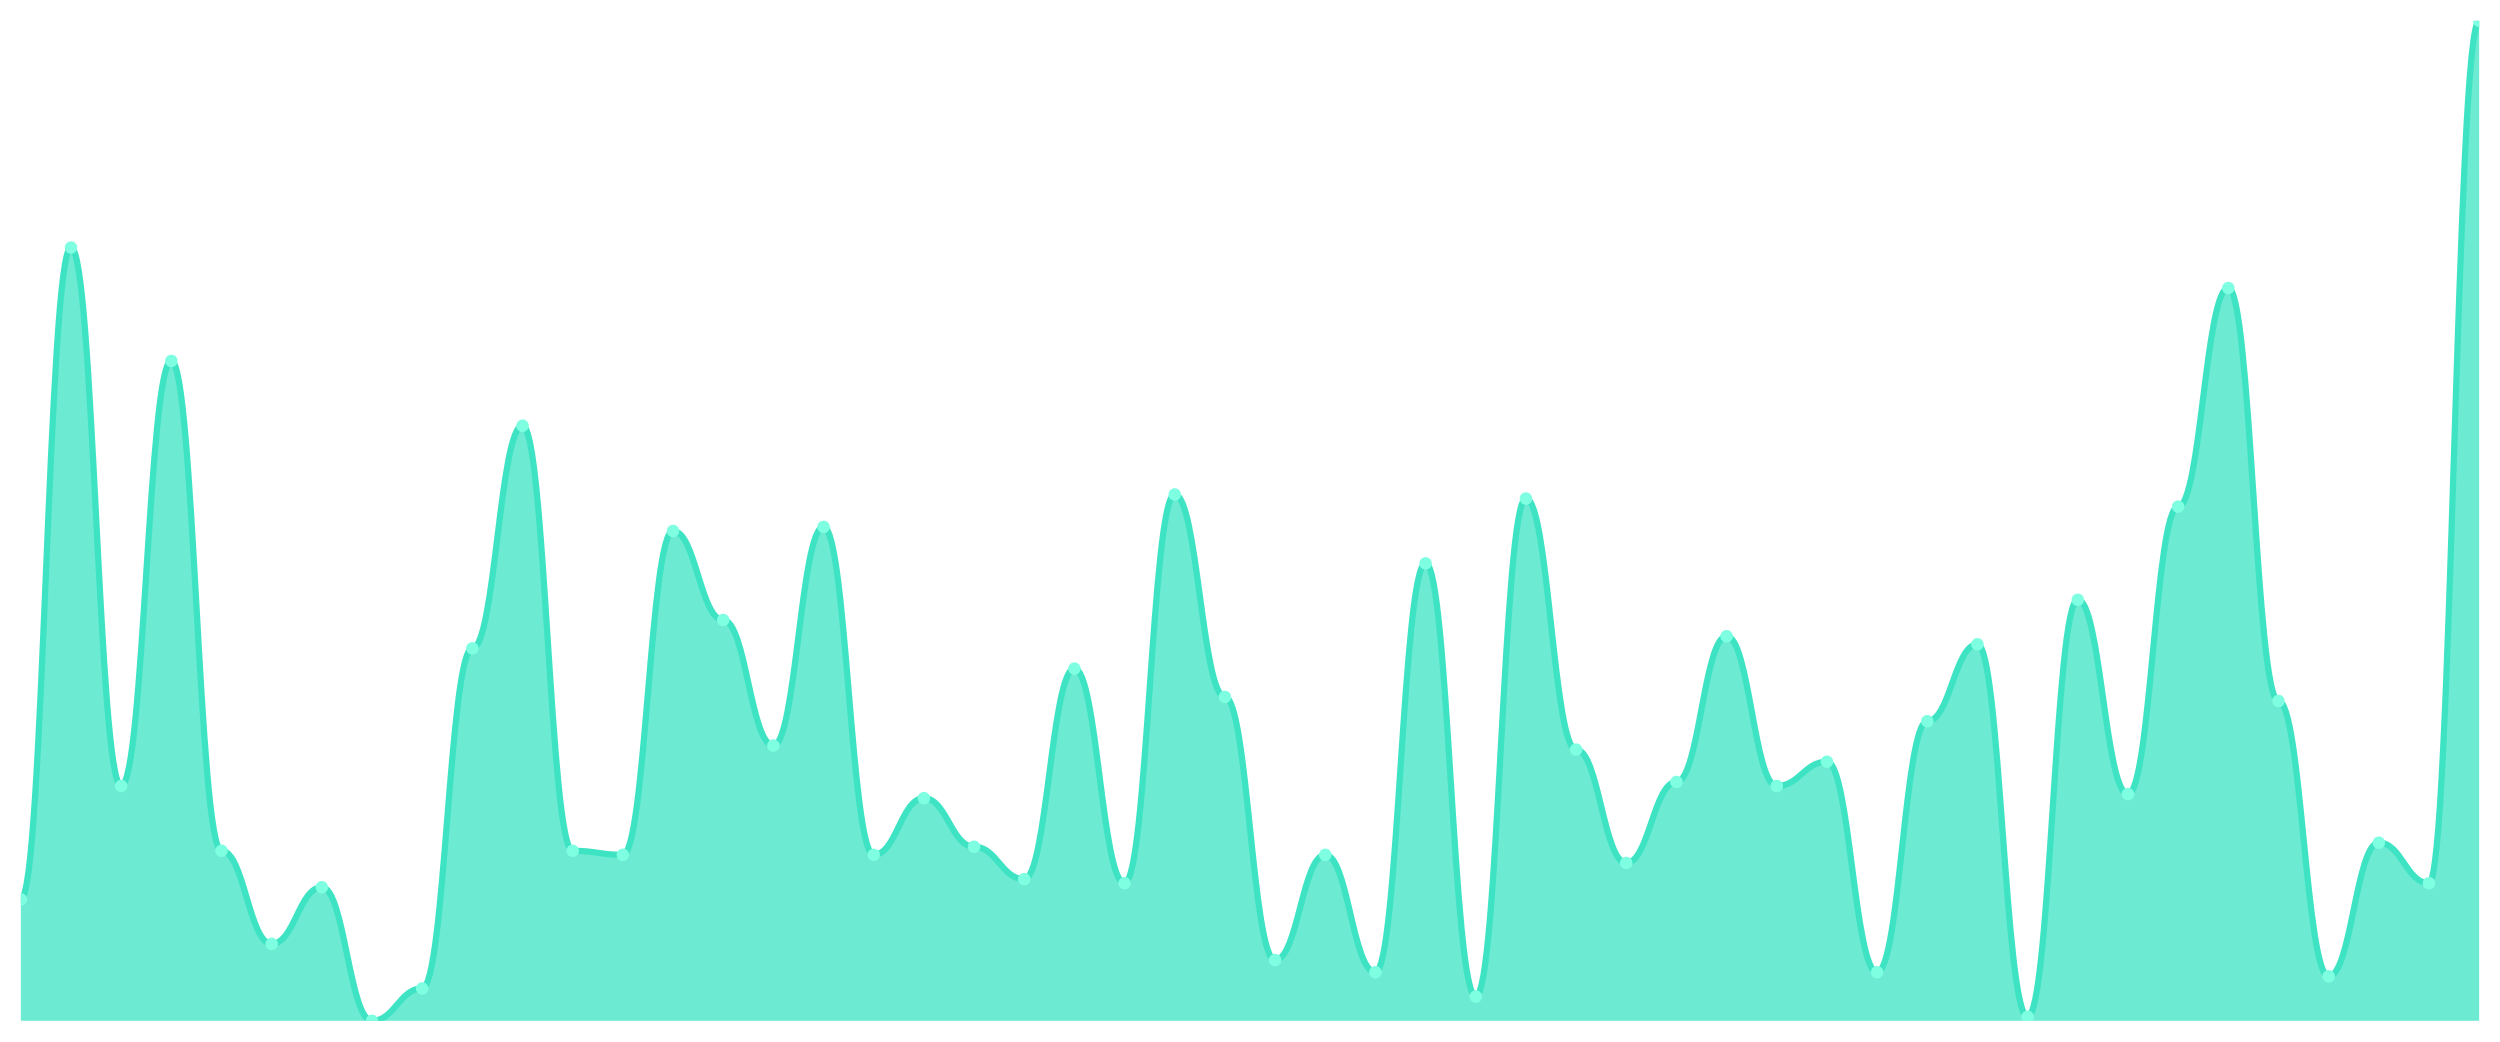
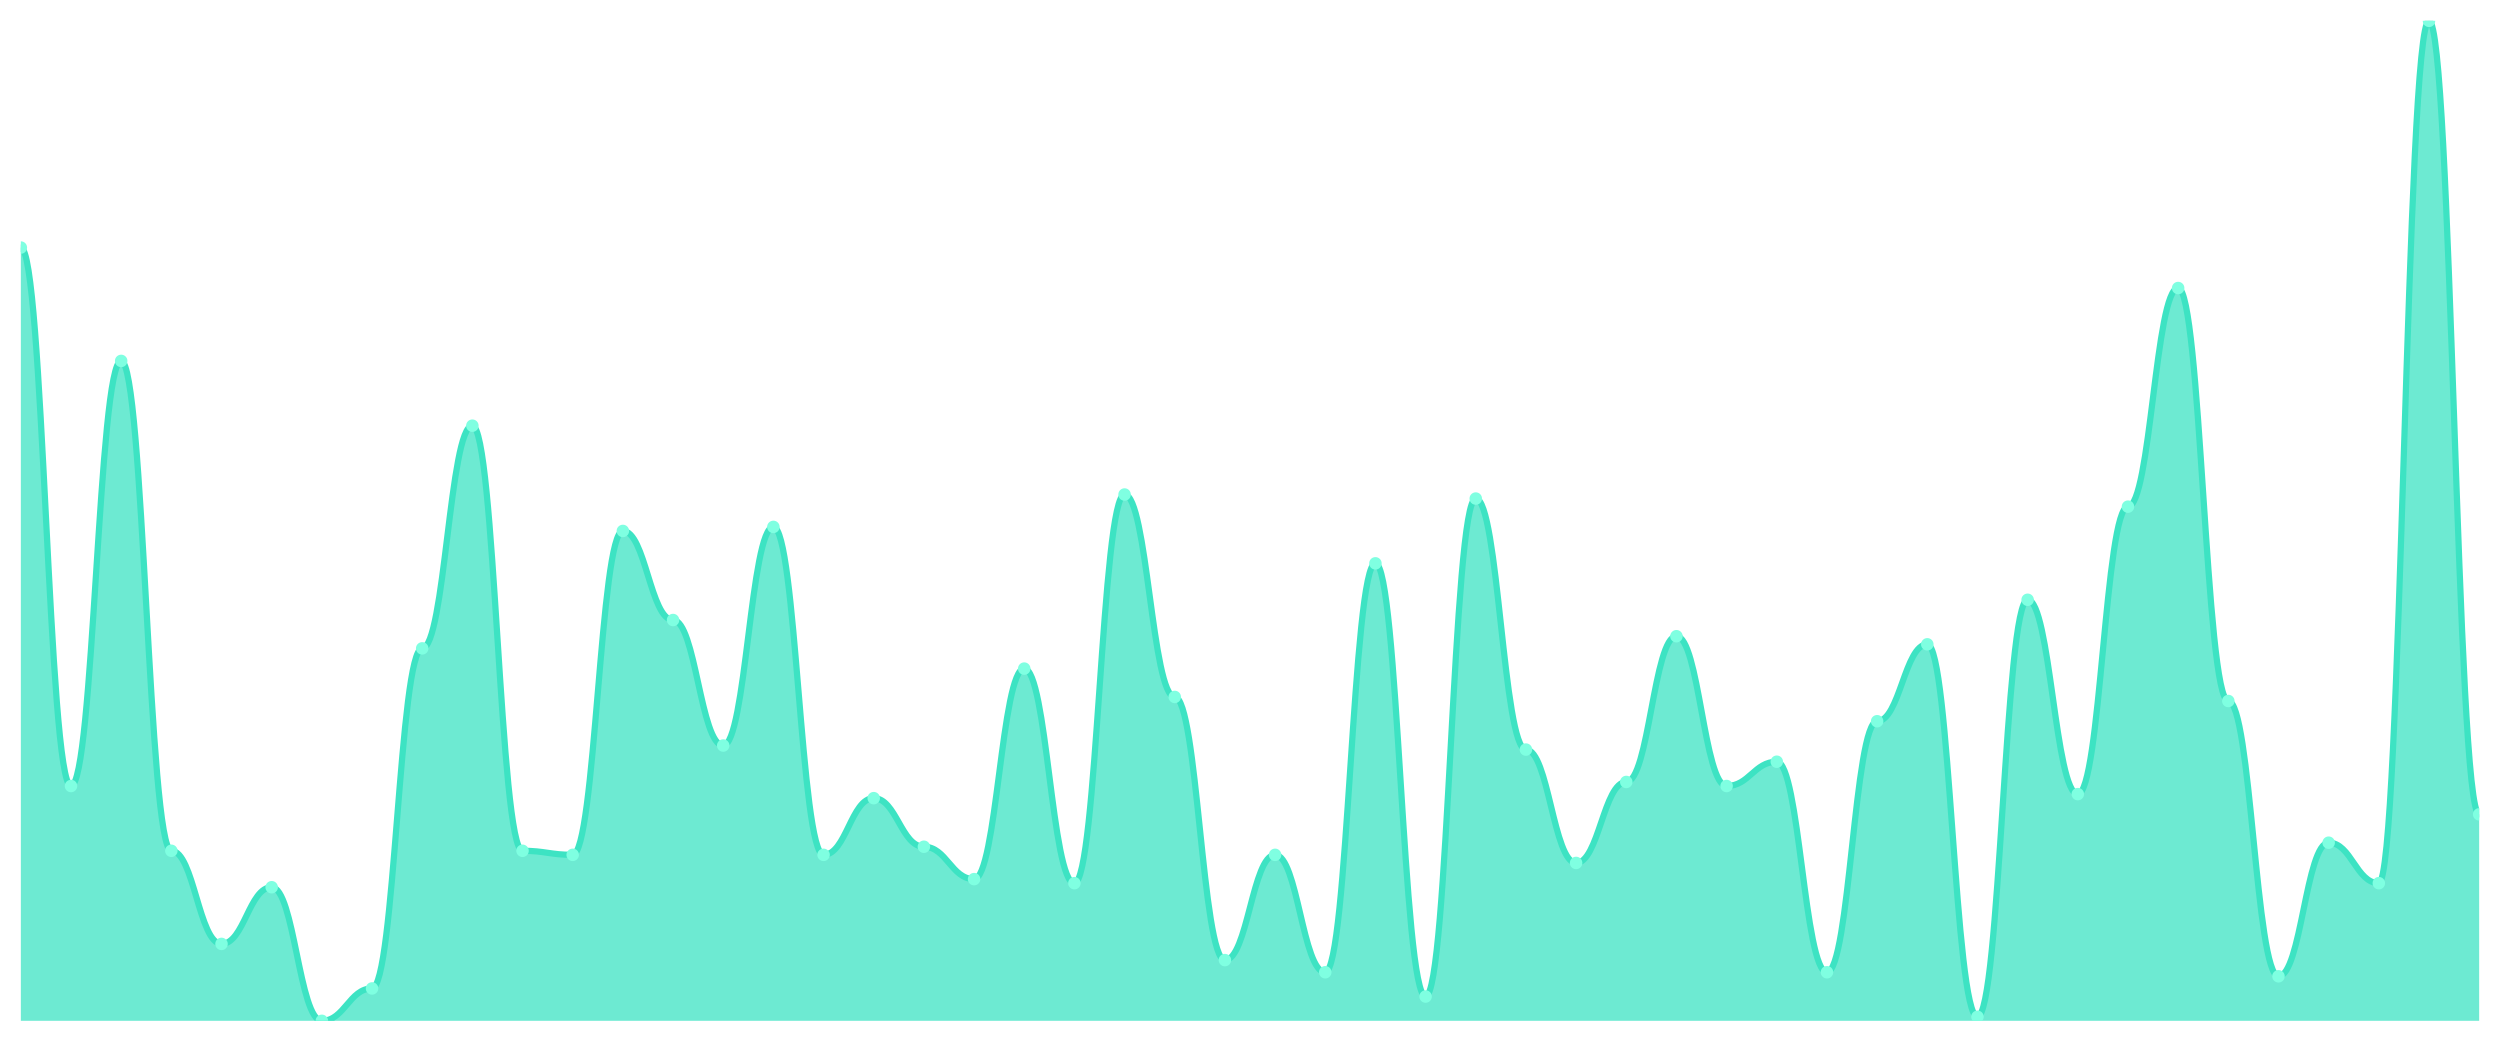
<svg xmlns="http://www.w3.org/2000/svg" viewBox="0 0 1200 500" width="1200" height="500">
  <defs>
    <clipPath id="c">
      <rect x="10" y="10" width="1180" height="480" />
    </clipPath>
  </defs>
  <rect width="1200" height="500" fill="none" />
  <g clip-path="url(#c)">
-     <path d="M 10,490 L 10,431.7 C 20.837,431.7 23.245,118.826 34.082,118.826 C 44.918,118.826 47.327,377.287 58.163,377.287 C 69,377.287 71.408,173.239 82.245,173.239 C 93.082,173.239 95.49,408.381 106.327,408.381 C 117.163,408.381 119.571,453.077 130.408,453.077 C 141.245,453.077 143.653,425.87 154.49,425.87 C 165.327,425.87 167.735,490 178.571,490 C 189.408,490 191.816,474.453 202.653,474.453 C 213.49,474.453 215.898,311.215 226.735,311.215 C 237.571,311.215 239.98,204.332 250.816,204.332 C 261.653,204.332 264.061,408.381 274.898,408.381 C 285.735,408.381 288.143,410.324 298.98,410.324 C 309.816,410.324 312.224,254.858 323.061,254.858 C 333.898,254.858 336.306,297.611 347.143,297.611 C 357.98,297.611 360.388,357.854 371.224,357.854 C 382.061,357.854 384.469,252.915 395.306,252.915 C 406.143,252.915 408.551,410.324 419.388,410.324 C 430.224,410.324 432.633,383.117 443.469,383.117 C 454.306,383.117 456.714,406.437 467.551,406.437 C 478.388,406.437 480.796,421.984 491.633,421.984 C 502.469,421.984 504.878,320.931 515.714,320.931 C 526.551,320.931 528.959,423.927 539.796,423.927 C 550.633,423.927 553.041,237.368 563.878,237.368 C 574.714,237.368 577.122,334.534 587.959,334.534 C 598.796,334.534 601.204,460.85 612.041,460.85 C 622.878,460.85 625.286,410.324 636.122,410.324 C 646.959,410.324 649.367,466.68 660.204,466.68 C 671.041,466.68 673.449,270.405 684.286,270.405 C 695.122,270.405 697.531,478.34 708.367,478.34 C 719.204,478.34 721.612,239.312 732.449,239.312 C 743.286,239.312 745.694,359.798 756.531,359.798 C 767.367,359.798 769.776,414.211 780.612,414.211 C 791.449,414.211 793.857,375.344 804.694,375.344 C 815.531,375.344 817.939,305.385 828.776,305.385 C 839.612,305.385 842.02,377.287 852.857,377.287 C 863.694,377.287 866.102,365.628 876.939,365.628 C 887.776,365.628 890.184,466.68 901.02,466.68 C 911.857,466.68 914.265,346.194 925.102,346.194 C 935.939,346.194 938.347,309.271 949.184,309.271 C 960.02,309.271 962.429,488.057 973.265,488.057 C 984.102,488.057 986.51,287.895 997.347,287.895 C 1008.184,287.895 1010.592,381.174 1021.429,381.174 C 1032.265,381.174 1034.673,243.198 1045.51,243.198 C 1056.347,243.198 1058.755,138.259 1069.592,138.259 C 1080.429,138.259 1082.837,336.478 1093.673,336.478 C 1104.51,336.478 1106.918,468.623 1117.755,468.623 C 1128.592,468.623 1131,404.494 1141.837,404.494 C 1152.673,404.494 1155.082,423.927 1165.918,423.927 C 1176.755,423.927 1179.163,10 1190,10 L 1190,490 Z" fill="rgba(61,227,195,0.75)" />
-     <path d="M 10,431.7 C 20.837,431.7 23.245,118.826 34.082,118.826 C 44.918,118.826 47.327,377.287 58.163,377.287 C 69,377.287 71.408,173.239 82.245,173.239 C 93.082,173.239 95.49,408.381 106.327,408.381 C 117.163,408.381 119.571,453.077 130.408,453.077 C 141.245,453.077 143.653,425.87 154.49,425.87 C 165.327,425.87 167.735,490 178.571,490 C 189.408,490 191.816,474.453 202.653,474.453 C 213.49,474.453 215.898,311.215 226.735,311.215 C 237.571,311.215 239.98,204.332 250.816,204.332 C 261.653,204.332 264.061,408.381 274.898,408.381 C 285.735,408.381 288.143,410.324 298.98,410.324 C 309.816,410.324 312.224,254.858 323.061,254.858 C 333.898,254.858 336.306,297.611 347.143,297.611 C 357.98,297.611 360.388,357.854 371.224,357.854 C 382.061,357.854 384.469,252.915 395.306,252.915 C 406.143,252.915 408.551,410.324 419.388,410.324 C 430.224,410.324 432.633,383.117 443.469,383.117 C 454.306,383.117 456.714,406.437 467.551,406.437 C 478.388,406.437 480.796,421.984 491.633,421.984 C 502.469,421.984 504.878,320.931 515.714,320.931 C 526.551,320.931 528.959,423.927 539.796,423.927 C 550.633,423.927 553.041,237.368 563.878,237.368 C 574.714,237.368 577.122,334.534 587.959,334.534 C 598.796,334.534 601.204,460.85 612.041,460.85 C 622.878,460.85 625.286,410.324 636.122,410.324 C 646.959,410.324 649.367,466.68 660.204,466.68 C 671.041,466.68 673.449,270.405 684.286,270.405 C 695.122,270.405 697.531,478.34 708.367,478.34 C 719.204,478.34 721.612,239.312 732.449,239.312 C 743.286,239.312 745.694,359.798 756.531,359.798 C 767.367,359.798 769.776,414.211 780.612,414.211 C 791.449,414.211 793.857,375.344 804.694,375.344 C 815.531,375.344 817.939,305.385 828.776,305.385 C 839.612,305.385 842.02,377.287 852.857,377.287 C 863.694,377.287 866.102,365.628 876.939,365.628 C 887.776,365.628 890.184,466.68 901.02,466.68 C 911.857,466.68 914.265,346.194 925.102,346.194 C 935.939,346.194 938.347,309.271 949.184,309.271 C 960.02,309.271 962.429,488.057 973.265,488.057 C 984.102,488.057 986.51,287.895 997.347,287.895 C 1008.184,287.895 1010.592,381.174 1021.429,381.174 C 1032.265,381.174 1034.673,243.198 1045.51,243.198 C 1056.347,243.198 1058.755,138.259 1069.592,138.259 C 1080.429,138.259 1082.837,336.478 1093.673,336.478 C 1104.51,336.478 1106.918,468.623 1117.755,468.623 C 1128.592,468.623 1131,404.494 1141.837,404.494 C 1152.673,404.494 1155.082,423.927 1165.918,423.927 C 1176.755,423.927 1179.163,10 1190,10" fill="none" stroke="#3de3c3" stroke-width="3" stroke-linecap="round" stroke-linejoin="round" />
-     <circle cx="10" cy="431.7" r="3" fill="#7fffe1" />
-     <circle cx="34.082" cy="118.826" r="3" fill="#7fffe1" />
-     <circle cx="58.163" cy="377.287" r="3" fill="#7fffe1" />
-     <circle cx="82.245" cy="173.239" r="3" fill="#7fffe1" />
-     <circle cx="106.327" cy="408.381" r="3" fill="#7fffe1" />
-     <circle cx="130.408" cy="453.077" r="3" fill="#7fffe1" />
-     <circle cx="154.49" cy="425.87" r="3" fill="#7fffe1" />
-     <circle cx="178.571" cy="490" r="3" fill="#7fffe1" />
-     <circle cx="202.653" cy="474.453" r="3" fill="#7fffe1" />
-     <circle cx="226.735" cy="311.215" r="3" fill="#7fffe1" />
-     <circle cx="250.816" cy="204.332" r="3" fill="#7fffe1" />
-     <circle cx="274.898" cy="408.381" r="3" fill="#7fffe1" />
-     <circle cx="298.98" cy="410.324" r="3" fill="#7fffe1" />
-     <circle cx="323.061" cy="254.858" r="3" fill="#7fffe1" />
-     <circle cx="347.143" cy="297.611" r="3" fill="#7fffe1" />
-     <circle cx="371.224" cy="357.854" r="3" fill="#7fffe1" />
-     <circle cx="395.306" cy="252.915" r="3" fill="#7fffe1" />
-     <circle cx="419.388" cy="410.324" r="3" fill="#7fffe1" />
-     <circle cx="443.469" cy="383.117" r="3" fill="#7fffe1" />
-     <circle cx="467.551" cy="406.437" r="3" fill="#7fffe1" />
-     <circle cx="491.633" cy="421.984" r="3" fill="#7fffe1" />
-     <circle cx="515.714" cy="320.931" r="3" fill="#7fffe1" />
-     <circle cx="539.796" cy="423.927" r="3" fill="#7fffe1" />
-     <circle cx="563.878" cy="237.368" r="3" fill="#7fffe1" />
-     <circle cx="587.959" cy="334.534" r="3" fill="#7fffe1" />
-     <circle cx="612.041" cy="460.85" r="3" fill="#7fffe1" />
-     <circle cx="636.122" cy="410.324" r="3" fill="#7fffe1" />
-     <circle cx="660.204" cy="466.68" r="3" fill="#7fffe1" />
-     <circle cx="684.286" cy="270.405" r="3" fill="#7fffe1" />
-     <circle cx="708.367" cy="478.34" r="3" fill="#7fffe1" />
-     <circle cx="732.449" cy="239.312" r="3" fill="#7fffe1" />
-     <circle cx="756.531" cy="359.798" r="3" fill="#7fffe1" />
-     <circle cx="780.612" cy="414.211" r="3" fill="#7fffe1" />
-     <circle cx="804.694" cy="375.344" r="3" fill="#7fffe1" />
-     <circle cx="828.776" cy="305.385" r="3" fill="#7fffe1" />
-     <circle cx="852.857" cy="377.287" r="3" fill="#7fffe1" />
-     <circle cx="876.939" cy="365.628" r="3" fill="#7fffe1" />
-     <circle cx="901.02" cy="466.68" r="3" fill="#7fffe1" />
-     <circle cx="925.102" cy="346.194" r="3" fill="#7fffe1" />
-     <circle cx="949.184" cy="309.271" r="3" fill="#7fffe1" />
-     <circle cx="973.265" cy="488.057" r="3" fill="#7fffe1" />
-     <circle cx="997.347" cy="287.895" r="3" fill="#7fffe1" />
-     <circle cx="1021.429" cy="381.174" r="3" fill="#7fffe1" />
-     <circle cx="1045.51" cy="243.198" r="3" fill="#7fffe1" />
-     <circle cx="1069.592" cy="138.259" r="3" fill="#7fffe1" />
-     <circle cx="1093.673" cy="336.478" r="3" fill="#7fffe1" />
-     <circle cx="1117.755" cy="468.623" r="3" fill="#7fffe1" />
-     <circle cx="1141.837" cy="404.494" r="3" fill="#7fffe1" />
-     <circle cx="1165.918" cy="423.927" r="3" fill="#7fffe1" />
-     <circle cx="1190" cy="10" r="3" fill="#7fffe1" />
+     <path d="M 10,490 L 10,118.826 C 20.837,118.826 23.245,377.287 34.082,377.287 C 44.918,377.287 47.327,173.239 58.163,173.239 C 69,173.239 71.408,408.381 82.245,408.381 C 93.082,408.381 95.49,453.077 106.327,453.077 C 117.163,453.077 119.571,425.87 130.408,425.87 C 141.245,425.87 143.653,490 154.49,490 C 165.327,490 167.735,474.453 178.571,474.453 C 189.408,474.453 191.816,311.215 202.653,311.215 C 213.49,311.215 215.898,204.332 226.735,204.332 C 237.571,204.332 239.98,408.381 250.816,408.381 C 261.653,408.381 264.061,410.324 274.898,410.324 C 285.735,410.324 288.143,254.858 298.98,254.858 C 309.816,254.858 312.224,297.611 323.061,297.611 C 333.898,297.611 336.306,357.854 347.143,357.854 C 357.98,357.854 360.388,252.915 371.224,252.915 C 382.061,252.915 384.469,410.324 395.306,410.324 C 406.143,410.324 408.551,383.117 419.388,383.117 C 430.224,383.117 432.633,406.437 443.469,406.437 C 454.306,406.437 456.714,421.984 467.551,421.984 C 478.388,421.984 480.796,320.931 491.633,320.931 C 502.469,320.931 504.878,423.927 515.714,423.927 C 526.551,423.927 528.959,237.368 539.796,237.368 C 550.633,237.368 553.041,334.534 563.878,334.534 C 574.714,334.534 577.122,460.85 587.959,460.85 C 598.796,460.85 601.204,410.324 612.041,410.324 C 622.878,410.324 625.286,466.68 636.122,466.68 C 646.959,466.68 649.367,270.405 660.204,270.405 C 671.041,270.405 673.449,478.34 684.286,478.34 C 695.122,478.34 697.531,239.312 708.367,239.312 C 719.204,239.312 721.612,359.798 732.449,359.798 C 743.286,359.798 745.694,414.211 756.531,414.211 C 767.367,414.211 769.776,375.344 780.612,375.344 C 791.449,375.344 793.857,305.385 804.694,305.385 C 815.531,305.385 817.939,377.287 828.776,377.287 C 839.612,377.287 842.02,365.628 852.857,365.628 C 863.694,365.628 866.102,466.68 876.939,466.68 C 887.776,466.68 890.184,346.194 901.02,346.194 C 911.857,346.194 914.265,309.271 925.102,309.271 C 935.939,309.271 938.347,488.057 949.184,488.057 C 960.02,488.057 962.429,287.895 973.265,287.895 C 984.102,287.895 986.51,381.174 997.347,381.174 C 1008.184,381.174 1010.592,243.198 1021.429,243.198 C 1032.265,243.198 1034.673,138.259 1045.51,138.259 C 1056.347,138.259 1058.755,336.478 1069.592,336.478 C 1080.429,336.478 1082.837,468.623 1093.673,468.623 C 1104.51,468.623 1106.918,404.494 1117.755,404.494 C 1128.592,404.494 1131,423.927 1141.837,423.927 C 1152.673,423.927 1155.082,10 1165.918,10 C 1176.755,10 1179.163,390.891 1190,390.891 L 1190,490 Z" fill="rgba(61,227,195,0.75)" />
+     <path d="M 10,118.826 C 20.837,118.826 23.245,377.287 34.082,377.287 C 44.918,377.287 47.327,173.239 58.163,173.239 C 69,173.239 71.408,408.381 82.245,408.381 C 93.082,408.381 95.49,453.077 106.327,453.077 C 117.163,453.077 119.571,425.87 130.408,425.87 C 141.245,425.87 143.653,490 154.49,490 C 165.327,490 167.735,474.453 178.571,474.453 C 189.408,474.453 191.816,311.215 202.653,311.215 C 213.49,311.215 215.898,204.332 226.735,204.332 C 237.571,204.332 239.98,408.381 250.816,408.381 C 261.653,408.381 264.061,410.324 274.898,410.324 C 285.735,410.324 288.143,254.858 298.98,254.858 C 309.816,254.858 312.224,297.611 323.061,297.611 C 333.898,297.611 336.306,357.854 347.143,357.854 C 357.98,357.854 360.388,252.915 371.224,252.915 C 382.061,252.915 384.469,410.324 395.306,410.324 C 406.143,410.324 408.551,383.117 419.388,383.117 C 430.224,383.117 432.633,406.437 443.469,406.437 C 454.306,406.437 456.714,421.984 467.551,421.984 C 478.388,421.984 480.796,320.931 491.633,320.931 C 502.469,320.931 504.878,423.927 515.714,423.927 C 526.551,423.927 528.959,237.368 539.796,237.368 C 550.633,237.368 553.041,334.534 563.878,334.534 C 574.714,334.534 577.122,460.85 587.959,460.85 C 598.796,460.85 601.204,410.324 612.041,410.324 C 622.878,410.324 625.286,466.68 636.122,466.68 C 646.959,466.68 649.367,270.405 660.204,270.405 C 671.041,270.405 673.449,478.34 684.286,478.34 C 695.122,478.34 697.531,239.312 708.367,239.312 C 719.204,239.312 721.612,359.798 732.449,359.798 C 743.286,359.798 745.694,414.211 756.531,414.211 C 767.367,414.211 769.776,375.344 780.612,375.344 C 791.449,375.344 793.857,305.385 804.694,305.385 C 815.531,305.385 817.939,377.287 828.776,377.287 C 839.612,377.287 842.02,365.628 852.857,365.628 C 863.694,365.628 866.102,466.68 876.939,466.68 C 887.776,466.68 890.184,346.194 901.02,346.194 C 911.857,346.194 914.265,309.271 925.102,309.271 C 935.939,309.271 938.347,488.057 949.184,488.057 C 960.02,488.057 962.429,287.895 973.265,287.895 C 984.102,287.895 986.51,381.174 997.347,381.174 C 1008.184,381.174 1010.592,243.198 1021.429,243.198 C 1032.265,243.198 1034.673,138.259 1045.51,138.259 C 1056.347,138.259 1058.755,336.478 1069.592,336.478 C 1080.429,336.478 1082.837,468.623 1093.673,468.623 C 1104.51,468.623 1106.918,404.494 1117.755,404.494 C 1128.592,404.494 1131,423.927 1141.837,423.927 C 1152.673,423.927 1155.082,10 1165.918,10 C 1176.755,10 1179.163,390.891 1190,390.891" fill="none" stroke="#3de3c3" stroke-width="3" stroke-linecap="round" stroke-linejoin="round" />
+     <circle cx="10" cy="118.826" r="3" fill="#7fffe1" />
+     <circle cx="34.082" cy="377.287" r="3" fill="#7fffe1" />
+     <circle cx="58.163" cy="173.239" r="3" fill="#7fffe1" />
+     <circle cx="82.245" cy="408.381" r="3" fill="#7fffe1" />
+     <circle cx="106.327" cy="453.077" r="3" fill="#7fffe1" />
+     <circle cx="130.408" cy="425.87" r="3" fill="#7fffe1" />
+     <circle cx="154.49" cy="490" r="3" fill="#7fffe1" />
+     <circle cx="178.571" cy="474.453" r="3" fill="#7fffe1" />
+     <circle cx="202.653" cy="311.215" r="3" fill="#7fffe1" />
+     <circle cx="226.735" cy="204.332" r="3" fill="#7fffe1" />
+     <circle cx="250.816" cy="408.381" r="3" fill="#7fffe1" />
+     <circle cx="274.898" cy="410.324" r="3" fill="#7fffe1" />
+     <circle cx="298.98" cy="254.858" r="3" fill="#7fffe1" />
+     <circle cx="323.061" cy="297.611" r="3" fill="#7fffe1" />
+     <circle cx="347.143" cy="357.854" r="3" fill="#7fffe1" />
+     <circle cx="371.224" cy="252.915" r="3" fill="#7fffe1" />
+     <circle cx="395.306" cy="410.324" r="3" fill="#7fffe1" />
+     <circle cx="419.388" cy="383.117" r="3" fill="#7fffe1" />
+     <circle cx="443.469" cy="406.437" r="3" fill="#7fffe1" />
+     <circle cx="467.551" cy="421.984" r="3" fill="#7fffe1" />
+     <circle cx="491.633" cy="320.931" r="3" fill="#7fffe1" />
+     <circle cx="515.714" cy="423.927" r="3" fill="#7fffe1" />
+     <circle cx="539.796" cy="237.368" r="3" fill="#7fffe1" />
+     <circle cx="563.878" cy="334.534" r="3" fill="#7fffe1" />
+     <circle cx="587.959" cy="460.85" r="3" fill="#7fffe1" />
+     <circle cx="612.041" cy="410.324" r="3" fill="#7fffe1" />
+     <circle cx="636.122" cy="466.68" r="3" fill="#7fffe1" />
+     <circle cx="660.204" cy="270.405" r="3" fill="#7fffe1" />
+     <circle cx="684.286" cy="478.34" r="3" fill="#7fffe1" />
+     <circle cx="708.367" cy="239.312" r="3" fill="#7fffe1" />
+     <circle cx="732.449" cy="359.798" r="3" fill="#7fffe1" />
+     <circle cx="756.531" cy="414.211" r="3" fill="#7fffe1" />
+     <circle cx="780.612" cy="375.344" r="3" fill="#7fffe1" />
+     <circle cx="804.694" cy="305.385" r="3" fill="#7fffe1" />
+     <circle cx="828.776" cy="377.287" r="3" fill="#7fffe1" />
+     <circle cx="852.857" cy="365.628" r="3" fill="#7fffe1" />
+     <circle cx="876.939" cy="466.68" r="3" fill="#7fffe1" />
+     <circle cx="901.02" cy="346.194" r="3" fill="#7fffe1" />
+     <circle cx="925.102" cy="309.271" r="3" fill="#7fffe1" />
+     <circle cx="949.184" cy="488.057" r="3" fill="#7fffe1" />
+     <circle cx="973.265" cy="287.895" r="3" fill="#7fffe1" />
+     <circle cx="997.347" cy="381.174" r="3" fill="#7fffe1" />
+     <circle cx="1021.429" cy="243.198" r="3" fill="#7fffe1" />
+     <circle cx="1045.51" cy="138.259" r="3" fill="#7fffe1" />
+     <circle cx="1069.592" cy="336.478" r="3" fill="#7fffe1" />
+     <circle cx="1093.673" cy="468.623" r="3" fill="#7fffe1" />
+     <circle cx="1117.755" cy="404.494" r="3" fill="#7fffe1" />
+     <circle cx="1141.837" cy="423.927" r="3" fill="#7fffe1" />
+     <circle cx="1165.918" cy="10" r="3" fill="#7fffe1" />
+     <circle cx="1190" cy="390.891" r="3" fill="#7fffe1" />
  </g>
</svg>
